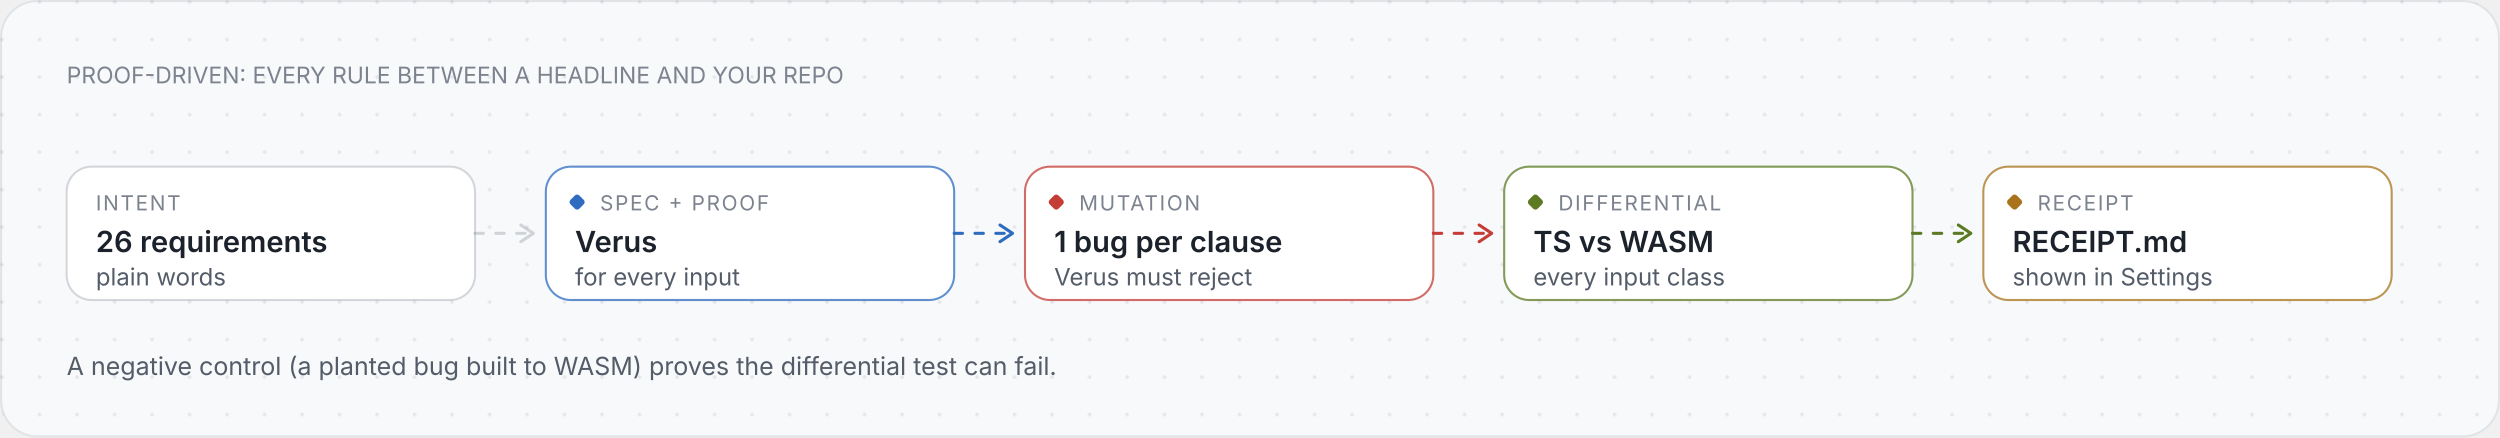
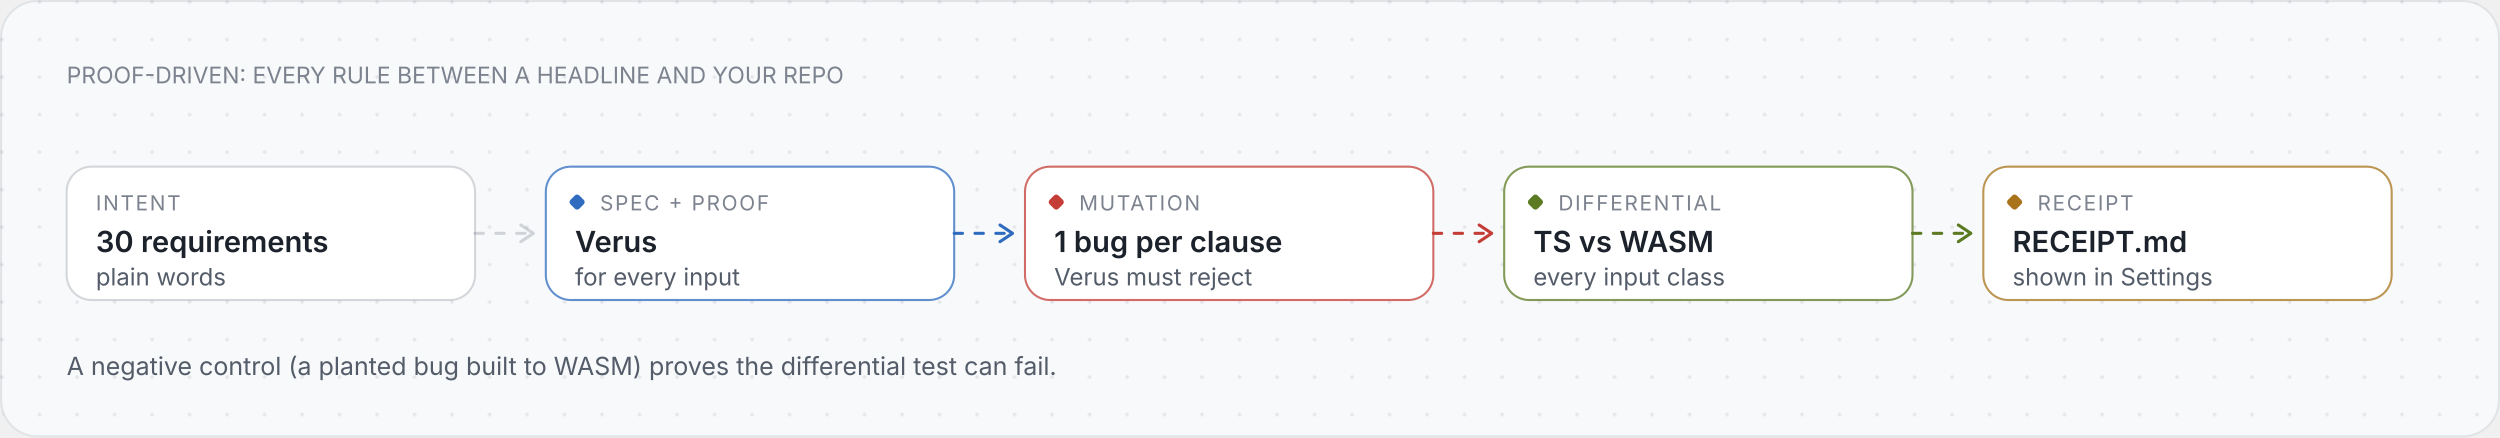
<svg xmlns="http://www.w3.org/2000/svg" viewBox="0 0 1200 210" width="1200" height="210" role="img" aria-label="Proof-driven development: intent, Verus spec and proof, mutation check, differential test, receipt">
  <style>
  .flow { stroke-dasharray: 4 6; animation: march 1.4s linear infinite; }
  .ping { transform-box: fill-box; transform-origin: center; animation: ping 2.4s cubic-bezier(.23,1,.32,1) infinite; }
  @keyframes march { to { stroke-dashoffset: -20; } }
  @keyframes ping { from { transform: scale(1); opacity: .6; } to { transform: scale(2.4); opacity: 0; } }
  @media (prefers-reduced-motion: reduce) { .flow, .ping { animation: none; } }
</style>
  <defs>
    <pattern id="dots" width="18" height="18" patternUnits="userSpaceOnUse">
      <circle cx="1" cy="1" r="0.9" fill="rgba(22,32,48,0.08)" />
    </pattern>
    <radialGradient id="glow" cx="50%" cy="50%" r="50%">
      <stop offset="0" stop-color="#2f6cbf" stop-opacity="0.14" />
      <stop offset="1" stop-color="#2f6cbf" stop-opacity="0" />
    </radialGradient>
  </defs>
  <rect width="1200" height="210" rx="18" fill="#f7f9fb" />
  <rect width="1200" height="210" rx="18" fill="url(#dots)" />
  <rect x="0.5" y="0.5" width="1199" height="209" rx="17.5" fill="none" stroke="rgba(22,32,48,0.10)" />
  <text x="32" y="40" text-anchor="start" font-family="-apple-system, BlinkMacSystemFont, 'Segoe UI', Inter, Helvetica, Arial, sans-serif" font-size="11" fill="#7c838e">PROOF-DRIVEN: EVERY RULE BETWEEN A HEADLINE AND YOUR REPO</text>
  <g>
    <rect x="32" y="80" width="196" height="64" rx="12" fill="#ffffff" stroke="rgba(22,32,48,0.17)" stroke-opacity="1" />
    <text x="46" y="101" font-family="-apple-system, BlinkMacSystemFont, 'Segoe UI', Inter, Helvetica, Arial, sans-serif" font-size="10" letter-spacing="0.08em" fill="#7c838e">INTENT</text>
-     <text x="46" y="121" font-family="-apple-system, BlinkMacSystemFont, 'Segoe UI', Inter, Helvetica, Arial, sans-serif" font-size="14" font-weight="600" fill="#1c222b">26 requirements</text>
+     <text x="46" y="121" font-family="-apple-system, BlinkMacSystemFont, 'Segoe UI', Inter, Helvetica, Arial, sans-serif" font-size="14" font-weight="600" fill="#1c222b">30 requirements</text>
    <text x="46" y="137" font-family="-apple-system, BlinkMacSystemFont, 'Segoe UI', Inter, Helvetica, Arial, sans-serif" font-size="11.5" fill="#535c68">plain words</text>
  </g>
  <path d="M 228 112 L 256 112" fill="none" stroke="rgba(22,32,48,0.17)" stroke-opacity="1" stroke-width="1.5" class="flow" stroke-linecap="round" />
  <polyline points="250,108 256,112 250,116" fill="none" stroke="rgba(22,32,48,0.17)" stroke-width="1.5" stroke-linecap="round" stroke-linejoin="round" />
  <g>
    <rect x="262" y="80" width="196" height="64" rx="12" fill="#ffffff" stroke="#2f6cbf" stroke-opacity="0.75" />
    <rect x="274" y="94" width="6" height="6" rx="1.5" transform="rotate(45 277 97)" fill="#2f6cbf" />
    <text x="288" y="101" font-family="-apple-system, BlinkMacSystemFont, 'Segoe UI', Inter, Helvetica, Arial, sans-serif" font-size="10" letter-spacing="0.08em" fill="#7c838e">SPEC + PROOF</text>
    <text x="276" y="121" font-family="-apple-system, BlinkMacSystemFont, 'Segoe UI', Inter, Helvetica, Arial, sans-serif" font-size="14" font-weight="600" fill="#1c222b">Verus</text>
    <text x="276" y="137" font-family="-apple-system, BlinkMacSystemFont, 'Segoe UI', Inter, Helvetica, Arial, sans-serif" font-size="11.5" fill="#535c68">for every input</text>
  </g>
  <path d="M 458 112 L 486 112" fill="none" stroke="#2f6cbf" stroke-opacity="1" stroke-width="1.5" class="flow" stroke-linecap="round" />
  <polyline points="480,108 486,112 480,116" fill="none" stroke="#2f6cbf" stroke-width="1.5" stroke-linecap="round" stroke-linejoin="round" />
  <g>
    <rect x="492" y="80" width="196" height="64" rx="12" fill="#ffffff" stroke="#c43d36" stroke-opacity="0.75" />
    <rect x="504" y="94" width="6" height="6" rx="1.5" transform="rotate(45 507 97)" fill="#c43d36" />
    <text x="518" y="101" font-family="-apple-system, BlinkMacSystemFont, 'Segoe UI', Inter, Helvetica, Arial, sans-serif" font-size="10" letter-spacing="0.08em" fill="#7c838e">MUTATION</text>
    <text x="506" y="121" font-family="-apple-system, BlinkMacSystemFont, 'Segoe UI', Inter, Helvetica, Arial, sans-serif" font-size="14" font-weight="600" fill="#1c222b">1 bug per clause</text>
    <text x="506" y="137" font-family="-apple-system, BlinkMacSystemFont, 'Segoe UI', Inter, Helvetica, Arial, sans-serif" font-size="11.5" fill="#535c68">Verus must reject</text>
  </g>
  <path d="M 688 112 L 716 112" fill="none" stroke="#c43d36" stroke-opacity="1" stroke-width="1.5" class="flow" stroke-linecap="round" />
  <polyline points="710,108 716,112 710,116" fill="none" stroke="#c43d36" stroke-width="1.5" stroke-linecap="round" stroke-linejoin="round" />
  <g>
    <rect x="722" y="80" width="196" height="64" rx="12" fill="#ffffff" stroke="#5b7a22" stroke-opacity="0.75" />
    <rect x="734" y="94" width="6" height="6" rx="1.5" transform="rotate(45 737 97)" fill="#5b7a22" />
    <text x="748" y="101" font-family="-apple-system, BlinkMacSystemFont, 'Segoe UI', Inter, Helvetica, Arial, sans-serif" font-size="10" letter-spacing="0.08em" fill="#7c838e">DIFFERENTIAL</text>
    <text x="736" y="121" font-family="-apple-system, BlinkMacSystemFont, 'Segoe UI', Inter, Helvetica, Arial, sans-serif" font-size="14" font-weight="600" fill="#1c222b">TS vs WASM</text>
    <text x="736" y="137" font-family="-apple-system, BlinkMacSystemFont, 'Segoe UI', Inter, Helvetica, Arial, sans-serif" font-size="11.5" fill="#535c68">every input class</text>
  </g>
  <path d="M 918 112 L 946 112" fill="none" stroke="#5b7a22" stroke-opacity="1" stroke-width="1.5" class="flow" stroke-linecap="round" />
  <polyline points="940,108 946,112 940,116" fill="none" stroke="#5b7a22" stroke-width="1.5" stroke-linecap="round" stroke-linejoin="round" />
  <g>
    <rect x="952" y="80" width="196" height="64" rx="12" fill="#ffffff" stroke="#a8731b" stroke-opacity="0.75" />
    <rect x="964" y="94" width="6" height="6" rx="1.5" transform="rotate(45 967 97)" fill="#a8731b" />
    <text x="978" y="101" font-family="-apple-system, BlinkMacSystemFont, 'Segoe UI', Inter, Helvetica, Arial, sans-serif" font-size="10" letter-spacing="0.08em" fill="#7c838e">RECEIPT</text>
    <text x="966" y="121" font-family="-apple-system, BlinkMacSystemFont, 'Segoe UI', Inter, Helvetica, Arial, sans-serif" font-size="14" font-weight="600" fill="#1c222b">RECEIPT.md</text>
    <text x="966" y="137" font-family="-apple-system, BlinkMacSystemFont, 'Segoe UI', Inter, Helvetica, Arial, sans-serif" font-size="11.5" fill="#535c68">shown in Settings</text>
  </g>
  <text x="32" y="180" text-anchor="start" font-family="-apple-system, BlinkMacSystemFont, 'Segoe UI', Inter, Helvetica, Arial, sans-serif" font-size="12" fill="#535c68">A negative control (a planted bug built to WASM) proves the differential test can fail.</text>
</svg>
